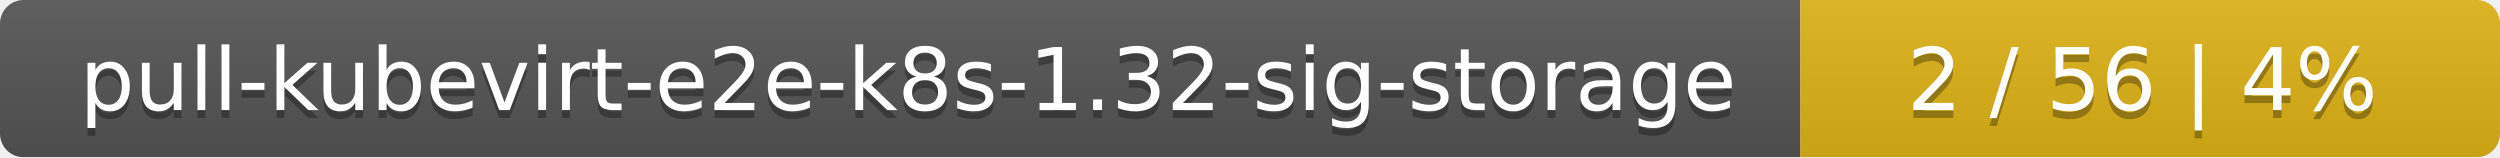
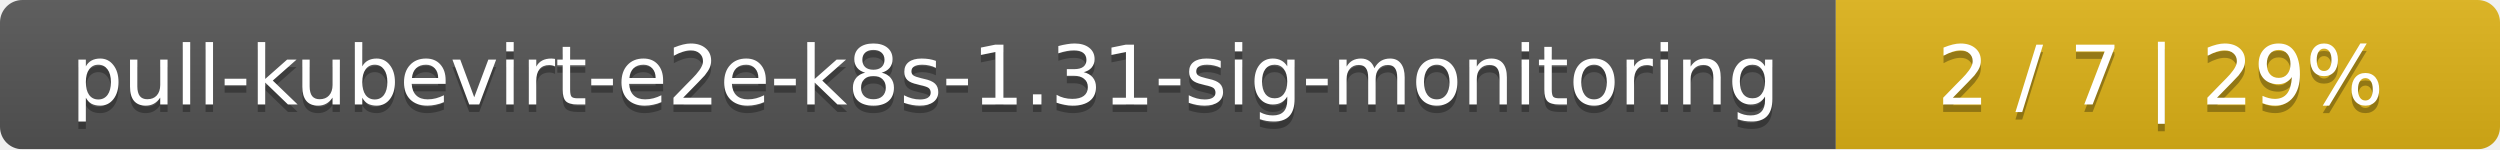
- <svg xmlns="http://www.w3.org/2000/svg" width="318" height="20">
+ <svg xmlns="http://www.w3.org/2000/svg" width="335" height="20">
  <linearGradient id="smooth" x2="0" y2="100%">
    <stop offset="0" stop-color="#bbb" stop-opacity=".1" />
    <stop offset="1" stop-opacity=".1" />
  </linearGradient>
  <mask id="round">
-     <rect width="318" height="20" rx="3" fill="#fff" />
+     <rect width="335" height="20" rx="3" fill="#fff" />
  </mask>
  <g mask="url(#round)">
-     <rect width="229" height="20" fill="#555" />
-     <rect x="229" width="89" height="20" fill="#dfb317" />
-     <rect width="318" height="20" fill="url(#smooth)" />
+     <rect width="246" height="20" fill="#555" />
+     <rect x="246" width="89" height="20" fill="#dfb317" />
+     <rect width="335" height="20" fill="url(#smooth)" />
  </g>
  <g fill="#fff" text-anchor="middle" font-family="DejaVu Sans,Verdana,Geneva,sans-serif" font-size="11">
-     <text x="115.5" y="15" fill="#010101" fill-opacity=".3">pull-kubevirt-e2e-k8s-1.32-sig-storage</text>
-     <text x="115.5" y="14">pull-kubevirt-e2e-k8s-1.32-sig-storage</text>
-     <text x="272.5" y="15" fill="#010101" fill-opacity=".3">2 / 56    |    4%</text>
-     <text x="272.5" y="14">2 / 56    |    4%</text>
+     <text x="124" y="15" fill="#010101" fill-opacity=".3">pull-kubevirt-e2e-k8s-1.31-sig-monitoring</text>
+     <text x="124" y="14">pull-kubevirt-e2e-k8s-1.31-sig-monitoring</text>
+     <text x="289.5" y="15" fill="#010101" fill-opacity=".3">2 / 7    |    29%</text>
+     <text x="289.5" y="14">2 / 7    |    29%</text>
  </g>
</svg>
